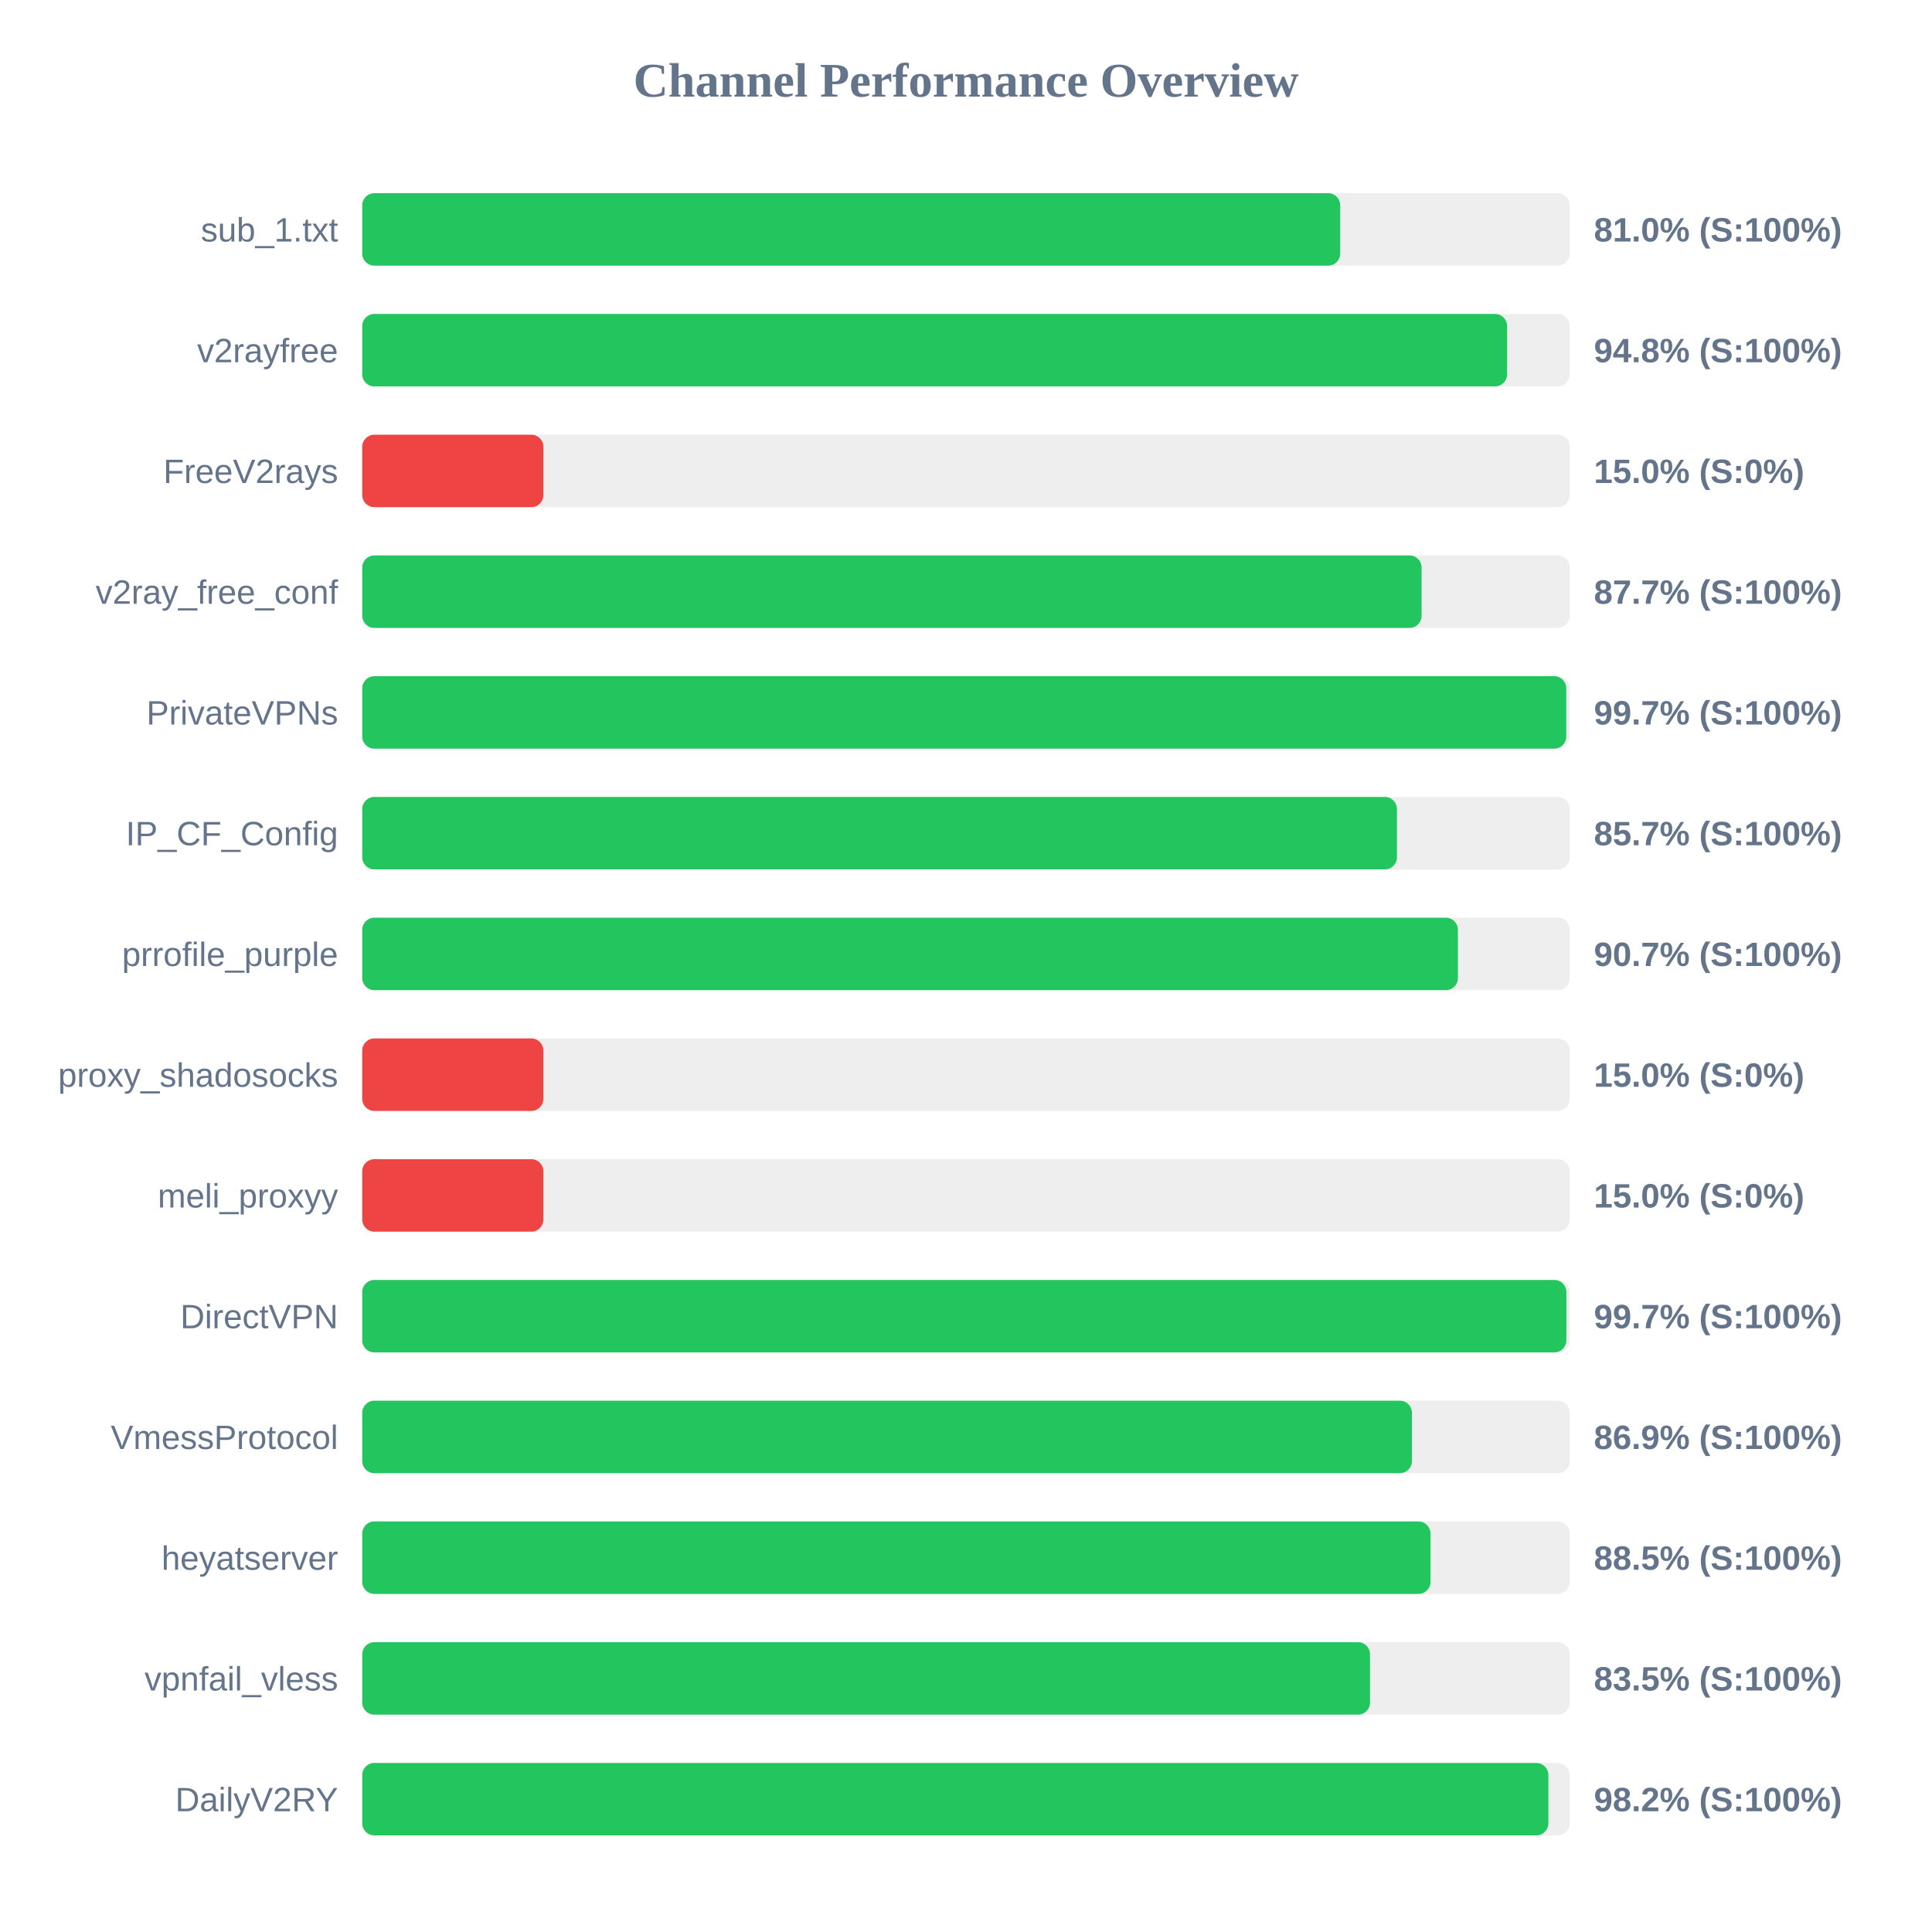
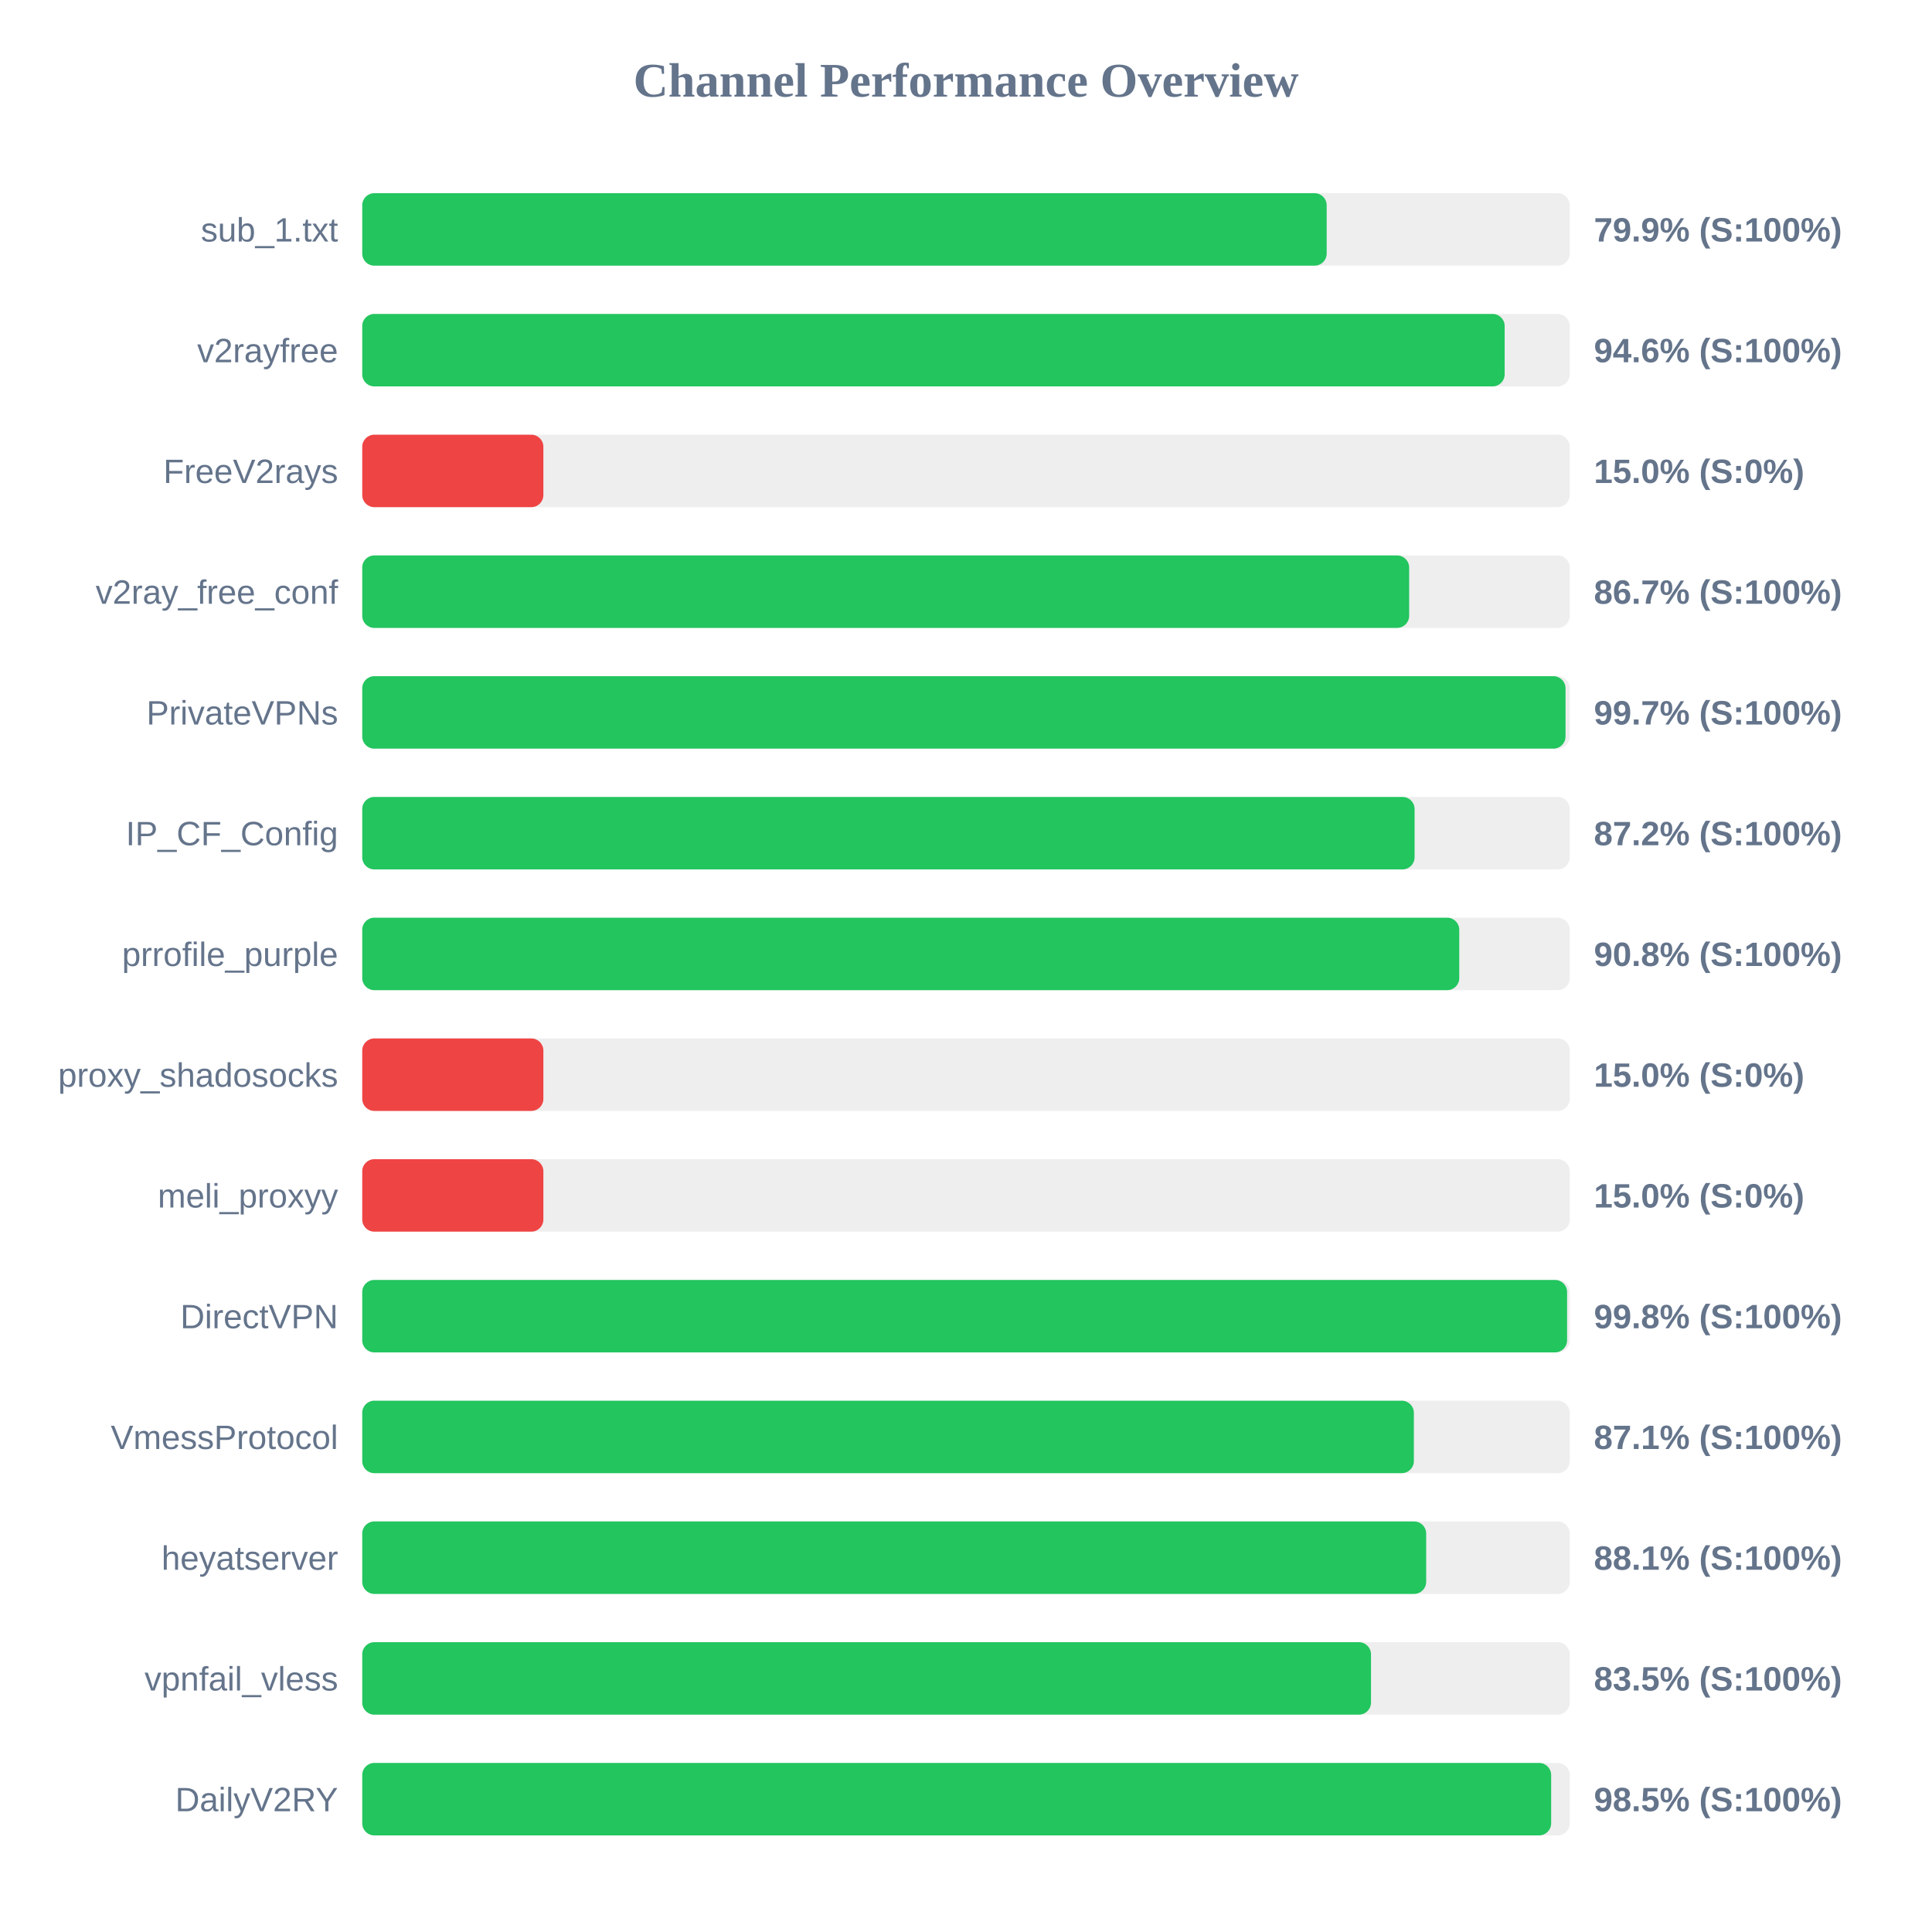
<svg xmlns="http://www.w3.org/2000/svg" width="800" height="800" version="1.1">
  <style>
        .row { font: 14px Arial; fill: #64748b; }
        .score { font: bold 14px Arial; fill: #64748b; }
    </style>
  <text x="400" y="40" text-anchor="middle" font-size="20px" font-weight="bold" fill="#64748b">Channel Performance Overview</text>
  <rect x="150" y="80" width="500" height="30" fill="#eee" rx="5" />
-   <rect x="150" y="80" width="404.95" height="30" fill="#22c55e" rx="5" />
+   <rect x="150" y="80" width="399.35" height="30" fill="#22c55e" rx="5" />
  <text x="140" y="100" text-anchor="end" class="row">sub_1.txt</text>
-   <text x="660" y="100" text-anchor="start" class="score">81.0% (S:100%)</text>
+   <text x="660" y="100" text-anchor="start" class="score">79.9% (S:100%)</text>
  <rect x="150" y="130" width="500" height="30" fill="#eee" rx="5" />
-   <rect x="150" y="130" width="474.05" height="30" fill="#22c55e" rx="5" />
+   <rect x="150" y="130" width="473.05" height="30" fill="#22c55e" rx="5" />
  <text x="140" y="150" text-anchor="end" class="row">v2rayfree</text>
-   <text x="660" y="150" text-anchor="start" class="score">94.8% (S:100%)</text>
+   <text x="660" y="150" text-anchor="start" class="score">94.6% (S:100%)</text>
  <rect x="150" y="180" width="500" height="30" fill="#eee" rx="5" />
  <rect x="150" y="180" width="75.0" height="30" fill="#ef4444" rx="5" />
  <text x="140" y="200" text-anchor="end" class="row">FreeV2rays</text>
  <text x="660" y="200" text-anchor="start" class="score">15.0% (S:0%)</text>
  <rect x="150" y="230" width="500" height="30" fill="#eee" rx="5" />
-   <rect x="150" y="230" width="438.65" height="30" fill="#22c55e" rx="5" />
+   <rect x="150" y="230" width="433.5" height="30" fill="#22c55e" rx="5" />
  <text x="140" y="250" text-anchor="end" class="row">v2ray_free_conf</text>
-   <text x="660" y="250" text-anchor="start" class="score">87.7% (S:100%)</text>
+   <text x="660" y="250" text-anchor="start" class="score">86.7% (S:100%)</text>
  <rect x="150" y="280" width="500" height="30" fill="#eee" rx="5" />
-   <rect x="150" y="280" width="498.55" height="30" fill="#22c55e" rx="5" />
+   <rect x="150" y="280" width="498.25" height="30" fill="#22c55e" rx="5" />
  <text x="140" y="300" text-anchor="end" class="row">PrivateVPNs</text>
  <text x="660" y="300" text-anchor="start" class="score">99.7% (S:100%)</text>
  <rect x="150" y="330" width="500" height="30" fill="#eee" rx="5" />
-   <rect x="150" y="330" width="428.45" height="30" fill="#22c55e" rx="5" />
+   <rect x="150" y="330" width="435.75" height="30" fill="#22c55e" rx="5" />
  <text x="140" y="350" text-anchor="end" class="row">IP_CF_Config</text>
-   <text x="660" y="350" text-anchor="start" class="score">85.7% (S:100%)</text>
+   <text x="660" y="350" text-anchor="start" class="score">87.2% (S:100%)</text>
  <rect x="150" y="380" width="500" height="30" fill="#eee" rx="5" />
-   <rect x="150" y="380" width="453.7" height="30" fill="#22c55e" rx="5" />
+   <rect x="150" y="380" width="454.25" height="30" fill="#22c55e" rx="5" />
  <text x="140" y="400" text-anchor="end" class="row">prrofile_purple</text>
-   <text x="660" y="400" text-anchor="start" class="score">90.7% (S:100%)</text>
+   <text x="660" y="400" text-anchor="start" class="score">90.8% (S:100%)</text>
  <rect x="150" y="430" width="500" height="30" fill="#eee" rx="5" />
  <rect x="150" y="430" width="75.0" height="30" fill="#ef4444" rx="5" />
  <text x="140" y="450" text-anchor="end" class="row">proxy_shadosocks</text>
  <text x="660" y="450" text-anchor="start" class="score">15.0% (S:0%)</text>
  <rect x="150" y="480" width="500" height="30" fill="#eee" rx="5" />
  <rect x="150" y="480" width="75.0" height="30" fill="#ef4444" rx="5" />
  <text x="140" y="500" text-anchor="end" class="row">meli_proxyy</text>
  <text x="660" y="500" text-anchor="start" class="score">15.0% (S:0%)</text>
  <rect x="150" y="530" width="500" height="30" fill="#eee" rx="5" />
-   <rect x="150" y="530" width="498.6" height="30" fill="#22c55e" rx="5" />
+   <rect x="150" y="530" width="498.9" height="30" fill="#22c55e" rx="5" />
  <text x="140" y="550" text-anchor="end" class="row">DirectVPN</text>
-   <text x="660" y="550" text-anchor="start" class="score">99.7% (S:100%)</text>
+   <text x="660" y="550" text-anchor="start" class="score">99.8% (S:100%)</text>
  <rect x="150" y="580" width="500" height="30" fill="#eee" rx="5" />
-   <rect x="150" y="580" width="434.65" height="30" fill="#22c55e" rx="5" />
+   <rect x="150" y="580" width="435.45" height="30" fill="#22c55e" rx="5" />
  <text x="140" y="600" text-anchor="end" class="row">VmessProtocol</text>
-   <text x="660" y="600" text-anchor="start" class="score">86.9% (S:100%)</text>
+   <text x="660" y="600" text-anchor="start" class="score">87.1% (S:100%)</text>
  <rect x="150" y="630" width="500" height="30" fill="#eee" rx="5" />
-   <rect x="150" y="630" width="442.35" height="30" fill="#22c55e" rx="5" />
+   <rect x="150" y="630" width="440.55" height="30" fill="#22c55e" rx="5" />
  <text x="140" y="650" text-anchor="end" class="row">heyatserver</text>
-   <text x="660" y="650" text-anchor="start" class="score">88.5% (S:100%)</text>
+   <text x="660" y="650" text-anchor="start" class="score">88.1% (S:100%)</text>
  <rect x="150" y="680" width="500" height="30" fill="#eee" rx="5" />
-   <rect x="150" y="680" width="417.3" height="30" fill="#22c55e" rx="5" />
+   <rect x="150" y="680" width="417.7" height="30" fill="#22c55e" rx="5" />
  <text x="140" y="700" text-anchor="end" class="row">vpnfail_vless</text>
  <text x="660" y="700" text-anchor="start" class="score">83.5% (S:100%)</text>
  <rect x="150" y="730" width="500" height="30" fill="#eee" rx="5" />
-   <rect x="150" y="730" width="491.15" height="30" fill="#22c55e" rx="5" />
+   <rect x="150" y="730" width="492.3" height="30" fill="#22c55e" rx="5" />
  <text x="140" y="750" text-anchor="end" class="row">DailyV2RY</text>
-   <text x="660" y="750" text-anchor="start" class="score">98.2% (S:100%)</text>
+   <text x="660" y="750" text-anchor="start" class="score">98.5% (S:100%)</text>
</svg>
